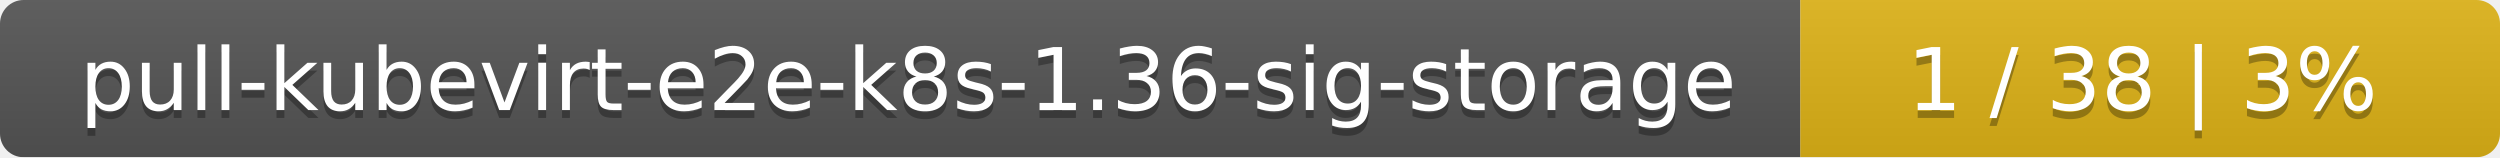
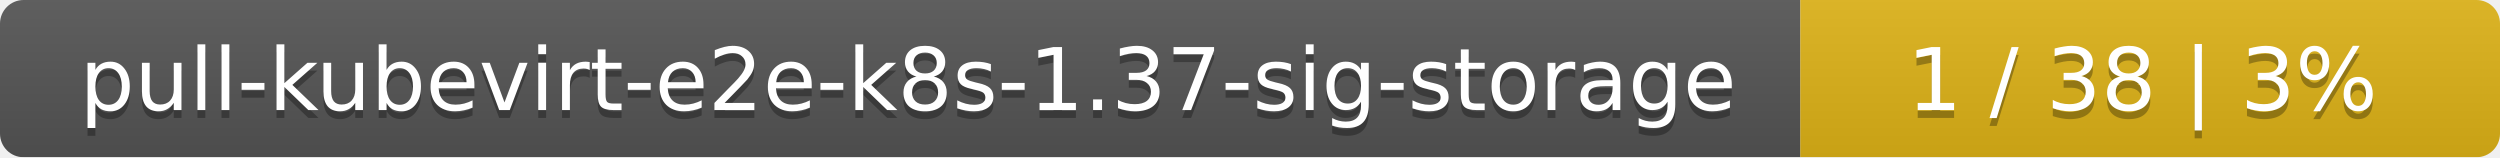
<svg xmlns="http://www.w3.org/2000/svg" width="318" height="20">
  <linearGradient id="smooth" x2="0" y2="100%">
    <stop offset="0" stop-color="#bbb" stop-opacity=".1" />
    <stop offset="1" stop-opacity=".1" />
  </linearGradient>
  <mask id="round">
    <rect width="318" height="20" rx="3" fill="#fff" />
  </mask>
  <g mask="url(#round)">
    <rect width="229" height="20" fill="#555" />
    <rect x="229" width="89" height="20" fill="#dfb317" />
    <rect width="318" height="20" fill="url(#smooth)" />
  </g>
  <g fill="#fff" text-anchor="middle" font-family="DejaVu Sans,Verdana,Geneva,sans-serif" font-size="11">
-     <text x="115.5" y="15" fill="#010101" fill-opacity=".3">pull-kubevirt-e2e-k8s-1.36-sig-storage</text>
-     <text x="115.5" y="14">pull-kubevirt-e2e-k8s-1.36-sig-storage</text>
+     <text x="115.5" y="15" fill="#010101" fill-opacity=".3">pull-kubevirt-e2e-k8s-1.37-sig-storage</text>
+     <text x="115.5" y="14">pull-kubevirt-e2e-k8s-1.37-sig-storage</text>
    <text x="272.5" y="15" fill="#010101" fill-opacity=".3">1 / 38    |    3%</text>
    <text x="272.5" y="14">1 / 38    |    3%</text>
  </g>
</svg>
